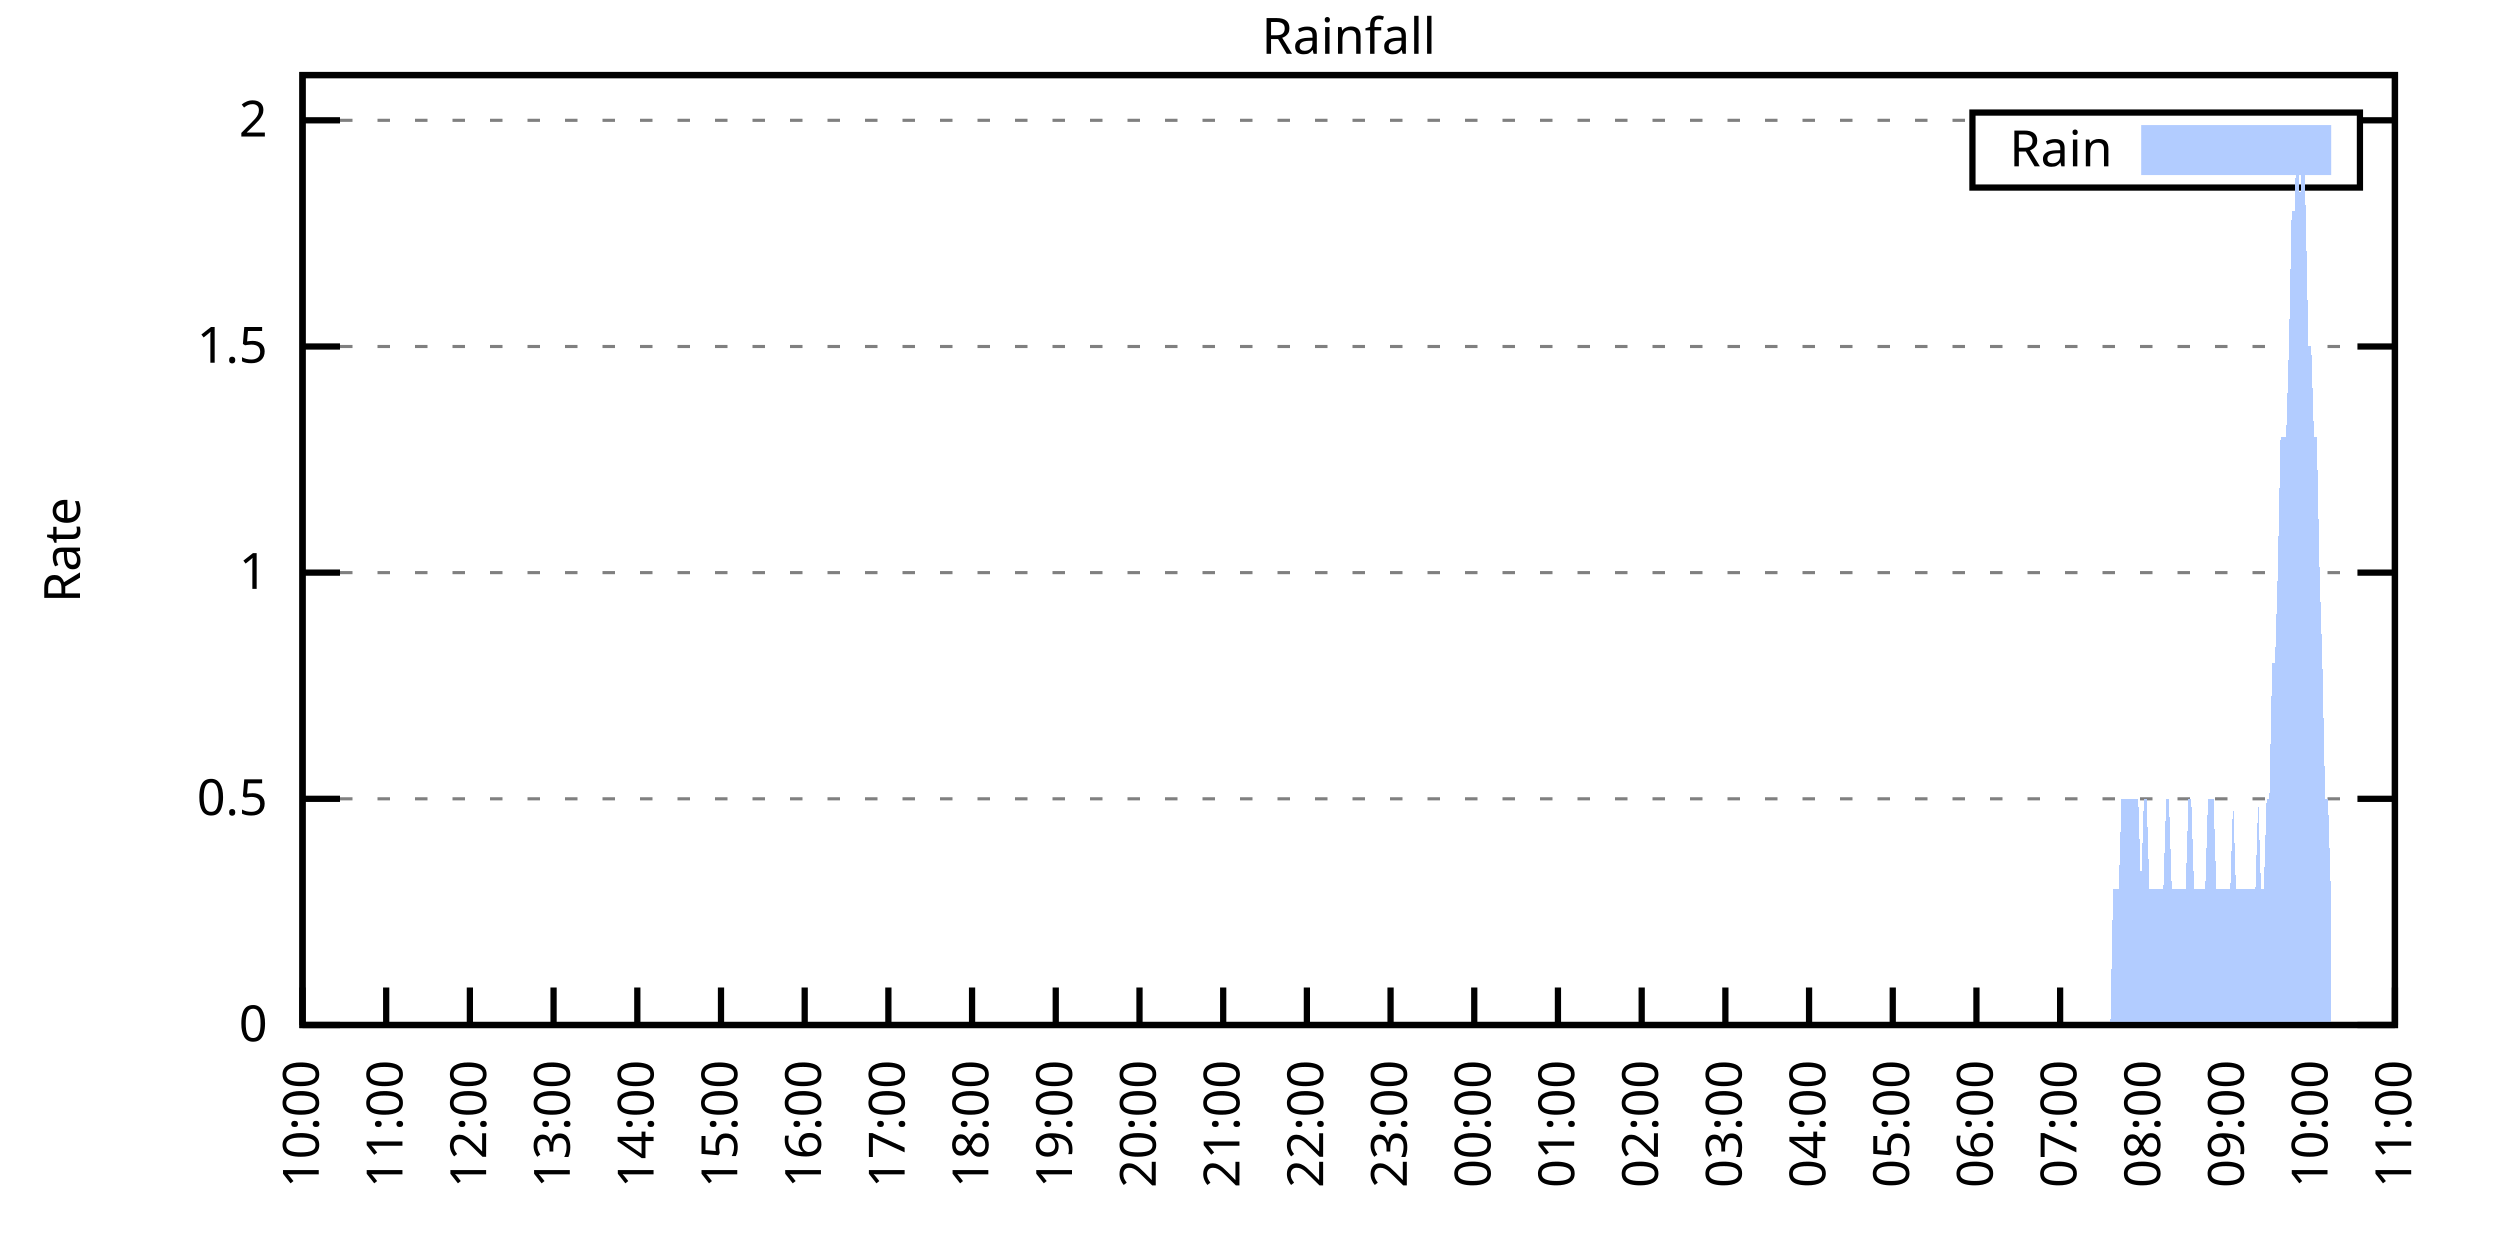
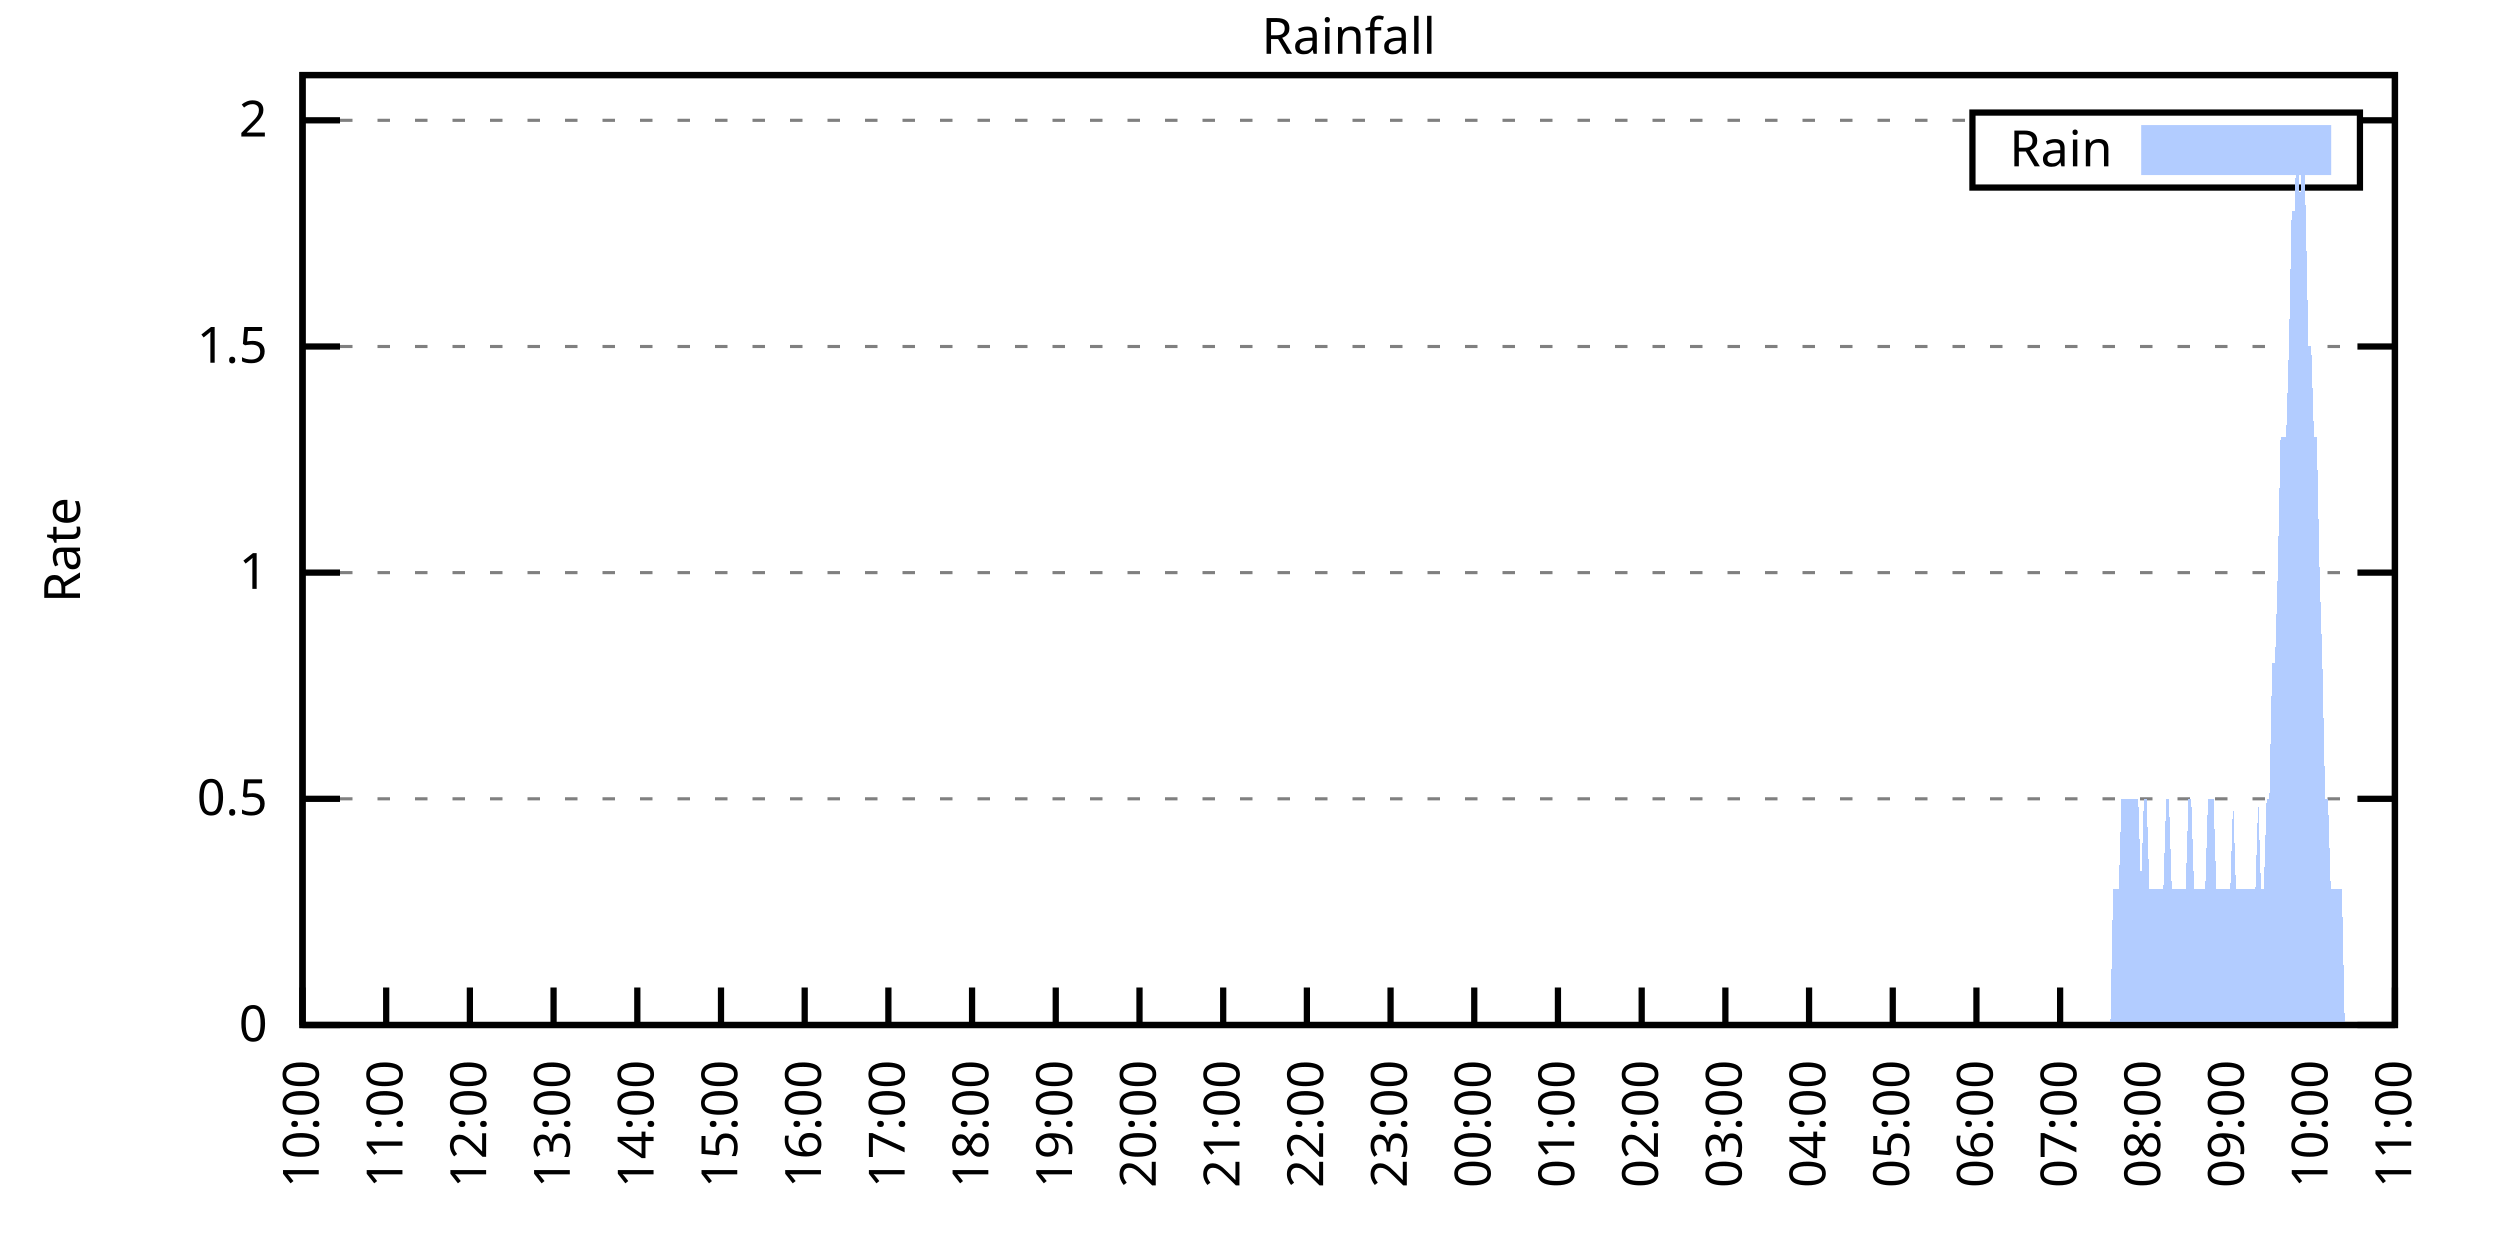
<svg xmlns="http://www.w3.org/2000/svg" xmlns:xlink="http://www.w3.org/1999/xlink" width="400" height="200" viewBox="0 0 400 200">
  <g id="gnuplot_canvas">
    <rect x="0" y="0" width="400" height="200" fill="none" />
    <defs>
      <circle id="gpDot" r="0.5" stroke-width="0.5" stroke="currentColor" />
      <path id="gpPt0" stroke-width="0.333" stroke="currentColor" d="M-1,0 h2 M0,-1 v2" />
      <path id="gpPt1" stroke-width="0.333" stroke="currentColor" d="M-1,-1 L1,1 M1,-1 L-1,1" />
      <path id="gpPt2" stroke-width="0.333" stroke="currentColor" d="M-1,0 L1,0 M0,-1 L0,1 M-1,-1 L1,1 M-1,1 L1,-1" />
      <rect id="gpPt3" stroke-width="0.333" stroke="currentColor" x="-1" y="-1" width="2" height="2" />
      <rect id="gpPt4" stroke-width="0.333" stroke="currentColor" fill="currentColor" x="-1" y="-1" width="2" height="2" />
      <circle id="gpPt5" stroke-width="0.333" stroke="currentColor" cx="0" cy="0" r="1" />
      <use xlink:href="#gpPt5" id="gpPt6" fill="currentColor" stroke="none" />
      <path id="gpPt7" stroke-width="0.333" stroke="currentColor" d="M0,-1.33 L-1.33,0.67 L1.33,0.67 z" />
      <use xlink:href="#gpPt7" id="gpPt8" fill="currentColor" stroke="none" />
      <use xlink:href="#gpPt7" id="gpPt9" stroke="currentColor" transform="rotate(180)" />
      <use xlink:href="#gpPt9" id="gpPt10" fill="currentColor" stroke="none" />
      <use xlink:href="#gpPt3" id="gpPt11" stroke="currentColor" transform="rotate(45)" />
      <use xlink:href="#gpPt11" id="gpPt12" fill="currentColor" stroke="none" />
      <path id="gpPt13" stroke-width="0.333" stroke="currentColor" d="M0,1.330 L1.265,0.411 L0.782,-1.067 L-0.782,-1.076 L-1.265,0.411 z" />
      <use xlink:href="#gpPt13" id="gpPt14" fill="currentColor" stroke="none" />
      <filter id="textbox" filterUnits="objectBoundingBox" x="0" y="0" height="1" width="1">
        <feFlood flood-color="white" flood-opacity="1" result="bgnd" />
        <feComposite in="SourceGraphic" in2="bgnd" operator="atop" />
      </filter>
      <filter id="greybox" filterUnits="objectBoundingBox" x="0" y="0" height="1" width="1">
        <feFlood flood-color="lightgrey" flood-opacity="1" result="grey" />
        <feComposite in="SourceGraphic" in2="grey" operator="atop" />
      </filter>
    </defs>
    <g fill="none" color="white" stroke="currentColor" stroke-width="1.00" stroke-linecap="butt" stroke-linejoin="miter">
</g>
    <g fill="none" color="black" stroke="currentColor" stroke-width="1.00" stroke-linecap="butt" stroke-linejoin="miter">
      <g stroke="none" shape-rendering="crispEdges">
        <polygon fill="rgb(255, 255, 255)" points="48.40,164.00 383.18,164.00 383.18,12.02 48.40,12.02 " />
      </g>
    </g>
    <g fill="none" color="black" stroke="currentColor" stroke-width="1.00" stroke-linecap="butt" stroke-linejoin="miter">
</g>
    <g fill="none" color="black" stroke="black" stroke-width="0.50" stroke-linecap="butt" stroke-linejoin="miter">
</g>
    <g fill="none" color="gray" stroke="currentColor" stroke-width="0.50" stroke-linecap="butt" stroke-linejoin="miter">
      <path stroke="gray" stroke-dasharray="2,4" class="gridline" d="M48.40,164.00 L383.19,164.00  " />
    </g>
    <g fill="none" color="gray" stroke="gray" stroke-width="1.00" stroke-linecap="butt" stroke-linejoin="miter">
</g>
    <g fill="none" color="black" stroke="currentColor" stroke-width="1.00" stroke-linecap="butt" stroke-linejoin="miter">
      <path stroke="black" d="M48.40,164.00 L54.40,164.00 M383.19,164.00 L377.19,164.00  " />
      <g transform="translate(42.80,166.60)" stroke="none" fill="black" font-family="Sans" font-size="8.00" text-anchor="end">
        <text>
          <tspan font-family="Sans"> 0</tspan>
        </text>
      </g>
    </g>
    <g fill="none" color="black" stroke="currentColor" stroke-width="1.00" stroke-linecap="butt" stroke-linejoin="miter">
</g>
    <g fill="none" color="black" stroke="black" stroke-width="0.50" stroke-linecap="butt" stroke-linejoin="miter">
</g>
    <g fill="none" color="gray" stroke="currentColor" stroke-width="0.50" stroke-linecap="butt" stroke-linejoin="miter">
      <path stroke="gray" stroke-dasharray="2,4" class="gridline" d="M48.40,127.81 L383.19,127.81  " />
    </g>
    <g fill="none" color="gray" stroke="gray" stroke-width="1.00" stroke-linecap="butt" stroke-linejoin="miter">
</g>
    <g fill="none" color="black" stroke="currentColor" stroke-width="1.00" stroke-linecap="butt" stroke-linejoin="miter">
      <path stroke="black" d="M48.40,127.81 L54.40,127.81 M383.19,127.81 L377.19,127.81  " />
      <g transform="translate(42.80,130.41)" stroke="none" fill="black" font-family="Sans" font-size="8.00" text-anchor="end">
        <text>
          <tspan font-family="Sans"> 0.5</tspan>
        </text>
      </g>
    </g>
    <g fill="none" color="black" stroke="currentColor" stroke-width="1.00" stroke-linecap="butt" stroke-linejoin="miter">
</g>
    <g fill="none" color="black" stroke="black" stroke-width="0.50" stroke-linecap="butt" stroke-linejoin="miter">
</g>
    <g fill="none" color="gray" stroke="currentColor" stroke-width="0.50" stroke-linecap="butt" stroke-linejoin="miter">
      <path stroke="gray" stroke-dasharray="2,4" class="gridline" d="M48.40,91.62 L383.19,91.62  " />
    </g>
    <g fill="none" color="gray" stroke="gray" stroke-width="1.00" stroke-linecap="butt" stroke-linejoin="miter">
</g>
    <g fill="none" color="black" stroke="currentColor" stroke-width="1.00" stroke-linecap="butt" stroke-linejoin="miter">
      <path stroke="black" d="M48.40,91.62 L54.40,91.62 M383.19,91.62 L377.19,91.62  " />
      <g transform="translate(42.80,94.22)" stroke="none" fill="black" font-family="Sans" font-size="8.00" text-anchor="end">
        <text>
          <tspan font-family="Sans"> 1</tspan>
        </text>
      </g>
    </g>
    <g fill="none" color="black" stroke="currentColor" stroke-width="1.00" stroke-linecap="butt" stroke-linejoin="miter">
</g>
    <g fill="none" color="black" stroke="black" stroke-width="0.50" stroke-linecap="butt" stroke-linejoin="miter">
</g>
    <g fill="none" color="gray" stroke="currentColor" stroke-width="0.50" stroke-linecap="butt" stroke-linejoin="miter">
      <path stroke="gray" stroke-dasharray="2,4" class="gridline" d="M48.40,55.44 L383.19,55.44  " />
    </g>
    <g fill="none" color="gray" stroke="gray" stroke-width="1.00" stroke-linecap="butt" stroke-linejoin="miter">
</g>
    <g fill="none" color="black" stroke="currentColor" stroke-width="1.00" stroke-linecap="butt" stroke-linejoin="miter">
      <path stroke="black" d="M48.40,55.44 L54.40,55.44 M383.19,55.44 L377.19,55.44  " />
      <g transform="translate(42.80,58.04)" stroke="none" fill="black" font-family="Sans" font-size="8.00" text-anchor="end">
        <text>
          <tspan font-family="Sans"> 1.5</tspan>
        </text>
      </g>
    </g>
    <g fill="none" color="black" stroke="currentColor" stroke-width="1.00" stroke-linecap="butt" stroke-linejoin="miter">
</g>
    <g fill="none" color="black" stroke="black" stroke-width="0.50" stroke-linecap="butt" stroke-linejoin="miter">
</g>
    <g fill="none" color="gray" stroke="currentColor" stroke-width="0.50" stroke-linecap="butt" stroke-linejoin="miter">
      <path stroke="gray" stroke-dasharray="2,4" class="gridline" d="M48.40,19.25 L315.59,19.25 M377.59,19.25 L383.19,19.25  " />
    </g>
    <g fill="none" color="gray" stroke="gray" stroke-width="1.00" stroke-linecap="butt" stroke-linejoin="miter">
</g>
    <g fill="none" color="black" stroke="currentColor" stroke-width="1.00" stroke-linecap="butt" stroke-linejoin="miter">
      <path stroke="black" d="M48.40,19.25 L54.40,19.25 M383.19,19.25 L377.19,19.25  " />
      <g transform="translate(42.80,21.85)" stroke="none" fill="black" font-family="Sans" font-size="8.00" text-anchor="end">
        <text>
          <tspan font-family="Sans"> 2</tspan>
        </text>
      </g>
    </g>
    <g fill="none" color="black" stroke="currentColor" stroke-width="1.00" stroke-linecap="butt" stroke-linejoin="miter">
      <path stroke="black" d="M48.40,164.00 L48.40,158.00  " />
      <g transform="translate(51.00,169.60) rotate(270.00)" stroke="none" fill="black" font-family="Sans" font-size="8.00" text-anchor="end">
        <text>
          <tspan font-family="Sans">10:00</tspan>
        </text>
      </g>
    </g>
    <g fill="none" color="black" stroke="currentColor" stroke-width="1.00" stroke-linecap="butt" stroke-linejoin="miter">
      <path stroke="black" d="M61.79,164.00 L61.79,158.00  " />
      <g transform="translate(64.39,169.60) rotate(270.00)" stroke="none" fill="black" font-family="Sans" font-size="8.00" text-anchor="end">
        <text>
          <tspan font-family="Sans">11:00</tspan>
        </text>
      </g>
    </g>
    <g fill="none" color="black" stroke="currentColor" stroke-width="1.00" stroke-linecap="butt" stroke-linejoin="miter">
      <path stroke="black" d="M75.18,164.00 L75.18,158.00  " />
      <g transform="translate(77.78,169.60) rotate(270.00)" stroke="none" fill="black" font-family="Sans" font-size="8.00" text-anchor="end">
        <text>
          <tspan font-family="Sans">12:00</tspan>
        </text>
      </g>
    </g>
    <g fill="none" color="black" stroke="currentColor" stroke-width="1.00" stroke-linecap="butt" stroke-linejoin="miter">
      <path stroke="black" d="M88.57,164.00 L88.57,158.00  " />
      <g transform="translate(91.17,169.60) rotate(270.00)" stroke="none" fill="black" font-family="Sans" font-size="8.00" text-anchor="end">
        <text>
          <tspan font-family="Sans">13:00</tspan>
        </text>
      </g>
    </g>
    <g fill="none" color="black" stroke="currentColor" stroke-width="1.00" stroke-linecap="butt" stroke-linejoin="miter">
      <path stroke="black" d="M101.97,164.00 L101.97,158.00  " />
      <g transform="translate(104.57,169.60) rotate(270.00)" stroke="none" fill="black" font-family="Sans" font-size="8.00" text-anchor="end">
        <text>
          <tspan font-family="Sans">14:00</tspan>
        </text>
      </g>
    </g>
    <g fill="none" color="black" stroke="currentColor" stroke-width="1.00" stroke-linecap="butt" stroke-linejoin="miter">
      <path stroke="black" d="M115.36,164.00 L115.36,158.00  " />
      <g transform="translate(117.96,169.60) rotate(270.00)" stroke="none" fill="black" font-family="Sans" font-size="8.00" text-anchor="end">
        <text>
          <tspan font-family="Sans">15:00</tspan>
        </text>
      </g>
    </g>
    <g fill="none" color="black" stroke="currentColor" stroke-width="1.00" stroke-linecap="butt" stroke-linejoin="miter">
      <path stroke="black" d="M128.75,164.00 L128.75,158.00  " />
      <g transform="translate(131.35,169.60) rotate(270.00)" stroke="none" fill="black" font-family="Sans" font-size="8.00" text-anchor="end">
        <text>
          <tspan font-family="Sans">16:00</tspan>
        </text>
      </g>
    </g>
    <g fill="none" color="black" stroke="currentColor" stroke-width="1.00" stroke-linecap="butt" stroke-linejoin="miter">
      <path stroke="black" d="M142.14,164.00 L142.14,158.00  " />
      <g transform="translate(144.74,169.60) rotate(270.00)" stroke="none" fill="black" font-family="Sans" font-size="8.00" text-anchor="end">
        <text>
          <tspan font-family="Sans">17:00</tspan>
        </text>
      </g>
    </g>
    <g fill="none" color="black" stroke="currentColor" stroke-width="1.00" stroke-linecap="butt" stroke-linejoin="miter">
      <path stroke="black" d="M155.53,164.00 L155.53,158.00  " />
      <g transform="translate(158.13,169.60) rotate(270.00)" stroke="none" fill="black" font-family="Sans" font-size="8.00" text-anchor="end">
        <text>
          <tspan font-family="Sans">18:00</tspan>
        </text>
      </g>
    </g>
    <g fill="none" color="black" stroke="currentColor" stroke-width="1.00" stroke-linecap="butt" stroke-linejoin="miter">
      <path stroke="black" d="M168.92,164.00 L168.92,158.00  " />
      <g transform="translate(171.52,169.60) rotate(270.00)" stroke="none" fill="black" font-family="Sans" font-size="8.00" text-anchor="end">
        <text>
          <tspan font-family="Sans">19:00</tspan>
        </text>
      </g>
    </g>
    <g fill="none" color="black" stroke="currentColor" stroke-width="1.00" stroke-linecap="butt" stroke-linejoin="miter">
      <path stroke="black" d="M182.32,164.00 L182.32,158.00  " />
      <g transform="translate(184.92,169.60) rotate(270.00)" stroke="none" fill="black" font-family="Sans" font-size="8.00" text-anchor="end">
        <text>
          <tspan font-family="Sans">20:00</tspan>
        </text>
      </g>
    </g>
    <g fill="none" color="black" stroke="currentColor" stroke-width="1.00" stroke-linecap="butt" stroke-linejoin="miter">
      <path stroke="black" d="M195.71,164.00 L195.71,158.00  " />
      <g transform="translate(198.31,169.60) rotate(270.00)" stroke="none" fill="black" font-family="Sans" font-size="8.00" text-anchor="end">
        <text>
          <tspan font-family="Sans">21:00</tspan>
        </text>
      </g>
    </g>
    <g fill="none" color="black" stroke="currentColor" stroke-width="1.00" stroke-linecap="butt" stroke-linejoin="miter">
      <path stroke="black" d="M209.10,164.00 L209.10,158.00  " />
      <g transform="translate(211.70,169.60) rotate(270.00)" stroke="none" fill="black" font-family="Sans" font-size="8.00" text-anchor="end">
        <text>
          <tspan font-family="Sans">22:00</tspan>
        </text>
      </g>
    </g>
    <g fill="none" color="black" stroke="currentColor" stroke-width="1.00" stroke-linecap="butt" stroke-linejoin="miter">
      <path stroke="black" d="M222.49,164.00 L222.49,158.00  " />
      <g transform="translate(225.09,169.60) rotate(270.00)" stroke="none" fill="black" font-family="Sans" font-size="8.00" text-anchor="end">
        <text>
          <tspan font-family="Sans">23:00</tspan>
        </text>
      </g>
    </g>
    <g fill="none" color="black" stroke="currentColor" stroke-width="1.00" stroke-linecap="butt" stroke-linejoin="miter">
      <path stroke="black" d="M235.88,164.00 L235.88,158.00  " />
      <g transform="translate(238.48,169.60) rotate(270.00)" stroke="none" fill="black" font-family="Sans" font-size="8.00" text-anchor="end">
        <text>
          <tspan font-family="Sans">00:00</tspan>
        </text>
      </g>
    </g>
    <g fill="none" color="black" stroke="currentColor" stroke-width="1.00" stroke-linecap="butt" stroke-linejoin="miter">
      <path stroke="black" d="M249.27,164.00 L249.27,158.00  " />
      <g transform="translate(251.87,169.60) rotate(270.00)" stroke="none" fill="black" font-family="Sans" font-size="8.00" text-anchor="end">
        <text>
          <tspan font-family="Sans">01:00</tspan>
        </text>
      </g>
    </g>
    <g fill="none" color="black" stroke="currentColor" stroke-width="1.00" stroke-linecap="butt" stroke-linejoin="miter">
      <path stroke="black" d="M262.67,164.00 L262.67,158.00  " />
      <g transform="translate(265.27,169.60) rotate(270.00)" stroke="none" fill="black" font-family="Sans" font-size="8.00" text-anchor="end">
        <text>
          <tspan font-family="Sans">02:00</tspan>
        </text>
      </g>
    </g>
    <g fill="none" color="black" stroke="currentColor" stroke-width="1.00" stroke-linecap="butt" stroke-linejoin="miter">
      <path stroke="black" d="M276.06,164.00 L276.06,158.00  " />
      <g transform="translate(278.66,169.60) rotate(270.00)" stroke="none" fill="black" font-family="Sans" font-size="8.00" text-anchor="end">
        <text>
          <tspan font-family="Sans">03:00</tspan>
        </text>
      </g>
    </g>
    <g fill="none" color="black" stroke="currentColor" stroke-width="1.00" stroke-linecap="butt" stroke-linejoin="miter">
      <path stroke="black" d="M289.45,164.00 L289.45,158.00  " />
      <g transform="translate(292.05,169.60) rotate(270.00)" stroke="none" fill="black" font-family="Sans" font-size="8.00" text-anchor="end">
        <text>
          <tspan font-family="Sans">04:00</tspan>
        </text>
      </g>
    </g>
    <g fill="none" color="black" stroke="currentColor" stroke-width="1.00" stroke-linecap="butt" stroke-linejoin="miter">
      <path stroke="black" d="M302.84,164.00 L302.84,158.00  " />
      <g transform="translate(305.44,169.60) rotate(270.00)" stroke="none" fill="black" font-family="Sans" font-size="8.00" text-anchor="end">
        <text>
          <tspan font-family="Sans">05:00</tspan>
        </text>
      </g>
    </g>
    <g fill="none" color="black" stroke="currentColor" stroke-width="1.00" stroke-linecap="butt" stroke-linejoin="miter">
      <path stroke="black" d="M316.23,164.00 L316.23,158.00  " />
      <g transform="translate(318.83,169.60) rotate(270.00)" stroke="none" fill="black" font-family="Sans" font-size="8.00" text-anchor="end">
        <text>
          <tspan font-family="Sans">06:00</tspan>
        </text>
      </g>
    </g>
    <g fill="none" color="black" stroke="currentColor" stroke-width="1.00" stroke-linecap="butt" stroke-linejoin="miter">
      <path stroke="black" d="M329.62,164.00 L329.62,158.00  " />
      <g transform="translate(332.22,169.60) rotate(270.00)" stroke="none" fill="black" font-family="Sans" font-size="8.00" text-anchor="end">
        <text>
          <tspan font-family="Sans">07:00</tspan>
        </text>
      </g>
    </g>
    <g fill="none" color="black" stroke="currentColor" stroke-width="1.00" stroke-linecap="butt" stroke-linejoin="miter">
      <path stroke="black" d="M343.02,164.00 L343.02,158.00  " />
      <g transform="translate(345.62,169.60) rotate(270.00)" stroke="none" fill="black" font-family="Sans" font-size="8.00" text-anchor="end">
        <text>
          <tspan font-family="Sans">08:00</tspan>
        </text>
      </g>
    </g>
    <g fill="none" color="black" stroke="currentColor" stroke-width="1.00" stroke-linecap="butt" stroke-linejoin="miter">
      <path stroke="black" d="M356.41,164.00 L356.41,158.00  " />
      <g transform="translate(359.01,169.60) rotate(270.00)" stroke="none" fill="black" font-family="Sans" font-size="8.00" text-anchor="end">
        <text>
          <tspan font-family="Sans">09:00</tspan>
        </text>
      </g>
    </g>
    <g fill="none" color="black" stroke="currentColor" stroke-width="1.00" stroke-linecap="butt" stroke-linejoin="miter">
      <path stroke="black" d="M369.80,164.00 L369.80,158.00  " />
      <g transform="translate(372.40,169.60) rotate(270.00)" stroke="none" fill="black" font-family="Sans" font-size="8.00" text-anchor="end">
        <text>
          <tspan font-family="Sans">10:00</tspan>
        </text>
      </g>
    </g>
    <g fill="none" color="black" stroke="currentColor" stroke-width="1.00" stroke-linecap="butt" stroke-linejoin="miter">
      <path stroke="black" d="M383.19,164.00 L383.19,158.00  " />
      <g transform="translate(385.79,169.60) rotate(270.00)" stroke="none" fill="black" font-family="Sans" font-size="8.00" text-anchor="end">
        <text>
          <tspan font-family="Sans">11:00</tspan>
        </text>
      </g>
    </g>
    <g fill="none" color="black" stroke="currentColor" stroke-width="1.00" stroke-linecap="butt" stroke-linejoin="miter">
</g>
    <g fill="none" color="black" stroke="currentColor" stroke-width="1.00" stroke-linecap="butt" stroke-linejoin="miter">
      <path stroke="black" d="M48.40,12.01 L48.40,164.00 L383.19,164.00 L383.19,12.01 L48.40,12.01 Z  " />
    </g>
    <g fill="none" color="black" stroke="currentColor" stroke-width="1.00" stroke-linecap="butt" stroke-linejoin="miter">
</g>
    <g fill="none" color="black" stroke="currentColor" stroke-width="1.00" stroke-linecap="butt" stroke-linejoin="miter">
      <path stroke="black" d="M315.59,30.01 L315.59,18.01 L377.59,18.01 L377.59,30.01 L315.59,30.01 Z  " />
    </g>
    <g id="Rainfall_plot_1">
      <g fill="none" color="white" stroke="black" stroke-width="2.00" stroke-linecap="butt" stroke-linejoin="miter">
</g>
      <g fill="none" color="black" stroke="currentColor" stroke-width="2.00" stroke-linecap="butt" stroke-linejoin="miter">
        <g transform="translate(337.99,26.61)" stroke="none" fill="black" font-family="Sans" font-size="8.00" text-anchor="end">
          <text>
            <tspan font-family="Sans">Rain</tspan>
          </text>
        </g>
      </g>
      <g fill="none" color="black" stroke="currentColor" stroke-width="2.00" stroke-linecap="butt" stroke-linejoin="miter">
        <g stroke="none" shape-rendering="crispEdges">
          <polygon fill="rgb(178, 204, 255)" points="343.59,27.01 371.99,27.01 371.99,21.01 343.59,21.01 " />
        </g>
        <path stroke="rgb(178, 204, 255)" d="M343.59,27.01 L371.99,27.01 L371.99,21.01 L343.59,21.01 L343.59,27.01 Z  " />
      </g>
      <g fill="none" color="black" stroke="currentColor" stroke-width="2.00" stroke-linecap="butt" stroke-linejoin="miter">
        <g stroke="none" shape-rendering="crispEdges">
-           <polygon fill="rgb(178, 204, 255)" points="51.97,164.00 52.42,164.00 52.86,164.00 53.31,164.00 53.76,164.00 54.20,164.00 54.65,164.00 55.10,164.00 55.54,164.00 55.99,164.00 56.43,164.00 56.88,164.00 57.33,164.00 57.77,164.00 58.22,164.00 58.67,164.00 59.11,164.00 59.56,164.00 60.01,164.00 60.45,164.00 60.90,164.00 61.35,164.00 61.79,164.00 62.24,164.00 62.68,164.00 63.13,164.00 63.58,164.00 64.02,164.00 64.47,164.00 64.92,164.00 65.36,164.00 65.81,164.00 66.26,164.00 66.70,164.00 67.15,164.00 67.59,164.00 68.04,164.00 68.49,164.00 68.93,164.00 69.38,164.00 69.83,164.00 70.27,164.00 70.72,164.00 71.17,164.00 71.61,164.00 72.06,164.00 72.50,164.00 72.95,164.00 73.40,164.00 73.84,164.00 74.29,164.00 74.74,164.00 75.18,164.00 75.63,164.00 76.08,164.00 76.52,164.00 76.97,164.00 77.42,164.00 77.86,164.00 78.31,164.00 78.75,164.00 79.20,164.00 79.65,164.00 80.09,164.00 80.54,164.00 80.99,164.00 81.43,164.00 81.88,164.00 82.33,164.00 82.77,164.00 83.22,164.00 83.66,164.00 84.11,164.00 84.56,164.00 85.00,164.00 85.45,164.00 85.90,164.00 86.34,164.00 86.79,164.00 87.24,164.00 87.68,164.00 88.13,164.00 88.57,164.00 89.02,164.00 89.47,164.00 89.91,164.00 90.36,164.00 90.81,164.00 91.25,164.00 91.70,164.00 92.15,164.00 92.59,164.00 93.04,164.00 93.49,164.00 93.93,164.00 94.38,164.00 94.82,164.00 95.27,164.00 95.72,164.00 96.16,164.00 96.61,164.00 97.06,164.00 97.50,164.00 97.95,164.00 98.40,164.00 98.84,164.00 99.29,164.00 99.73,164.00 100.18,164.00 100.63,164.00 101.07,164.00 101.52,164.00 101.97,164.00 102.41,164.00 102.86,164.00 103.31,164.00 103.75,164.00 104.20,164.00 104.64,164.00 105.09,164.00 105.54,164.00 105.98,164.00 106.43,164.00 106.88,164.00 107.32,164.00 107.77,164.00 108.22,164.00 108.66,164.00 109.11,164.00 109.55,164.00 110.00,164.00 110.45,164.00 110.89,164.00 111.34,164.00 111.79,164.00 112.23,164.00 112.68,164.00 113.13,164.00 113.57,164.00 114.02,164.00 114.47,164.00 114.91,164.00 115.36,164.00 115.80,164.00 116.25,164.00 116.70,164.00 117.14,164.00 117.59,164.00 118.04,164.00 118.48,164.00 118.93,164.00 119.38,164.00 119.82,164.00 120.27,164.00 120.71,164.00 121.16,164.00 121.61,164.00 122.05,164.00 122.50,164.00 122.95,164.00 123.39,164.00 123.84,164.00 124.29,164.00 124.73,164.00 125.18,164.00 125.62,164.00 126.07,164.00 126.52,164.00 126.96,164.00 127.41,164.00 127.86,164.00 128.30,164.00 128.75,164.00 129.20,164.00 129.64,164.00 130.09,164.00 130.54,164.00 130.98,164.00 131.43,164.00 131.87,164.00 132.32,164.00 132.77,164.00 133.21,164.00 133.66,164.00 134.11,164.00 134.55,164.00 135.00,164.00 135.45,164.00 135.89,164.00 136.34,164.00 136.78,164.00 137.23,164.00 137.68,164.00 138.12,164.00 138.57,164.00 139.02,164.00 139.46,164.00 139.91,164.00 140.36,164.00 140.80,164.00 141.25,164.00 141.69,164.00 142.14,164.00 142.59,164.00 143.03,164.00 143.48,164.00 143.93,164.00 144.37,164.00 144.82,164.00 145.27,164.00 145.71,164.00 146.16,164.00 146.61,164.00 147.05,164.00 147.50,164.00 147.94,164.00 148.39,164.00 148.84,164.00 149.28,164.00 149.73,164.00 150.18,164.00 150.62,164.00 151.07,164.00 151.52,164.00 151.96,164.00 152.41,164.00 152.85,164.00 153.30,164.00 153.75,164.00 154.19,164.00 154.64,164.00 155.09,164.00 155.53,164.00 155.98,164.00 156.43,164.00 156.87,164.00 157.32,164.00 157.76,164.00 158.21,164.00 158.66,164.00 159.10,164.00 159.55,164.00 160.00,164.00 160.44,164.00 160.89,164.00 161.34,164.00 161.78,164.00 162.23,164.00 162.67,164.00 163.12,164.00 163.57,164.00 164.01,164.00 164.46,164.00 164.91,164.00 165.35,164.00 165.80,164.00 166.25,164.00 166.69,164.00 167.14,164.00 167.59,164.00 168.03,164.00 168.48,164.00 168.92,164.00 169.37,164.00 169.82,164.00 170.26,164.00 170.71,164.00 171.16,164.00 171.60,164.00 172.05,164.00 172.50,164.00 172.94,164.00 173.39,164.00 173.83,164.00 174.28,164.00 174.73,164.00 175.17,164.00 175.62,164.00 176.07,164.00 176.51,164.00 176.96,164.00 177.41,164.00 177.85,164.00 178.30,164.00 178.74,164.00 179.19,164.00 179.64,164.00 180.08,164.00 180.53,164.00 180.98,164.00 181.42,164.00 181.87,164.00 182.32,164.00 182.76,164.00 183.21,164.00 183.66,164.00 184.10,164.00 184.55,164.00 184.99,164.00 185.44,164.00 185.89,164.00 186.33,164.00 186.78,164.00 187.23,164.00 187.67,164.00 188.12,164.00 188.57,164.00 189.01,164.00 189.46,164.00 189.90,164.00 190.35,164.00 190.80,164.00 191.24,164.00 191.69,164.00 192.14,164.00 192.58,164.00 193.03,164.00 193.48,164.00 193.92,164.00 194.37,164.00 194.81,164.00 195.26,164.00 195.71,164.00 196.15,164.00 196.60,164.00 197.05,164.00 197.49,164.00 197.94,164.00 198.39,164.00 198.83,164.00 199.28,164.00 199.73,164.00 200.17,164.00 200.62,164.00 201.06,164.00 201.51,164.00 201.96,164.00 202.40,164.00 202.85,164.00 203.30,164.00 203.74,164.00 204.19,164.00 204.64,164.00 205.08,164.00 205.53,164.00 205.97,164.00 206.42,164.00 206.87,164.00 207.31,164.00 207.76,164.00 208.21,164.00 208.65,164.00 209.10,164.00 209.55,164.00 209.99,164.00 210.44,164.00 210.88,164.00 211.33,164.00 211.78,164.00 212.22,164.00 212.67,164.00 213.12,164.00 213.56,164.00 214.01,164.00 214.46,164.00 214.90,164.00 215.35,164.00 215.80,164.00 216.24,164.00 216.69,164.00 217.13,164.00 217.58,164.00 218.03,164.00 218.47,164.00 218.92,164.00 219.37,164.00 219.81,164.00 220.26,164.00 220.71,164.00 221.15,164.00 221.60,164.00 222.04,164.00 222.49,164.00 222.94,164.00 223.38,164.00 223.83,164.00 224.28,164.00 224.72,164.00 225.17,164.00 225.62,164.00 226.06,164.00 226.51,164.00 226.95,164.00 227.40,164.00 227.85,164.00 228.29,164.00 228.74,164.00 229.19,164.00 229.63,164.00 230.08,164.00 230.53,164.00 230.97,164.00 231.42,164.00 231.86,164.00 232.31,164.00 232.76,164.00 233.20,164.00 233.65,164.00 234.10,164.00 234.54,164.00 234.99,164.00 235.44,164.00 235.88,164.00 236.33,164.00 236.78,164.00 237.22,164.00 237.67,164.00 238.11,164.00 238.56,164.00 239.01,164.00 239.45,164.00 239.90,164.00 240.35,164.00 240.79,164.00 241.24,164.00 241.69,164.00 242.13,164.00 242.58,164.00 243.02,164.00 243.47,164.00 243.92,164.00 244.36,164.00 244.81,164.00 245.26,164.00 245.70,164.00 246.15,164.00 246.60,164.00 247.04,164.00 247.49,164.00 247.93,164.00 248.38,164.00 248.83,164.00 249.27,164.00 249.72,164.00 250.17,164.00 250.61,164.00 251.06,164.00 251.51,164.00 251.95,164.00 252.40,164.00 252.85,164.00 253.29,164.00 253.74,164.00 254.18,164.00 254.63,164.00 255.08,164.00 255.52,164.00 255.97,164.00 256.42,164.00 256.86,164.00 257.31,164.00 257.76,164.00 258.20,164.00 258.65,164.00 259.09,164.00 259.54,164.00 259.99,164.00 260.43,164.00 260.88,164.00 261.33,164.00 261.77,164.00 262.22,164.00 262.67,164.00 263.11,164.00 263.56,164.00 264.00,164.00 264.45,164.00 264.90,164.00 265.34,164.00 265.79,164.00 266.24,164.00 266.68,164.00 267.13,164.00 267.58,164.00 268.02,164.00 268.47,164.00 268.92,164.00 269.36,164.00 269.81,164.00 270.25,164.00 270.70,164.00 271.15,164.00 271.59,164.00 272.04,164.00 272.49,164.00 272.93,164.00 273.38,164.00 273.83,164.00 274.27,164.00 274.72,164.00 275.16,164.00 275.61,164.00 276.06,164.00 276.50,164.00 276.95,164.00 277.40,164.00 277.84,164.00 278.29,164.00 278.74,164.00 279.18,164.00 279.63,164.00 280.07,164.00 280.52,164.00 280.97,164.00 281.41,164.00 281.86,164.00 282.31,164.00 282.75,164.00 283.20,164.00 283.65,164.00 284.09,164.00 284.54,164.00 284.98,164.00 285.43,164.00 285.88,164.00 286.32,164.00 286.77,164.00 287.22,164.00 287.66,164.00 288.11,164.00 288.56,164.00 289.00,164.00 289.45,164.00 289.90,164.00 290.34,164.00 290.79,164.00 291.23,164.00 291.68,164.00 292.13,164.00 292.57,164.00 293.02,164.00 293.47,164.00 293.91,164.00 294.36,164.00 294.81,164.00 295.25,164.00 295.70,164.00 296.14,164.00 296.59,164.00 297.04,164.00 297.48,164.00 297.93,164.00 298.38,164.00 298.82,164.00 299.27,164.00 299.72,164.00 300.16,164.00 300.61,164.00 301.05,164.00 301.50,164.00 301.95,164.00 302.39,164.00 302.84,164.00 303.29,164.00 303.73,164.00 304.18,164.00 304.63,164.00 305.07,164.00 305.52,164.00 305.97,164.00 306.41,164.00 306.86,164.00 307.30,164.00 307.75,164.00 308.20,164.00 308.64,164.00 309.09,164.00 309.54,164.00 309.98,164.00 310.43,164.00 310.88,164.00 311.32,164.00 311.77,164.00 312.21,164.00 312.66,164.00 313.11,164.00 313.55,164.00 314.00,164.00 314.45,164.00 314.89,164.00 315.34,164.00 315.79,164.00 316.23,164.00 316.68,164.00 317.12,164.00 317.57,164.00 318.02,164.00 318.46,164.00 318.91,164.00 319.36,164.00 319.80,164.00 320.25,164.00 320.70,164.00 321.14,164.00 321.59,164.00 322.04,164.00 322.48,164.00 322.93,164.00 323.37,164.00 323.82,164.00 324.27,164.00 324.71,164.00 325.16,164.00 325.61,164.00 326.05,164.00 326.50,164.00 326.95,164.00 327.39,164.00 327.84,164.00 328.28,164.00 328.73,164.00 329.18,164.00 329.62,164.00 330.07,164.00 330.52,164.00 330.96,164.00 331.41,164.00 331.86,164.00 332.30,164.00 332.75,164.00 333.19,164.00 333.64,164.00 334.09,164.00 334.53,164.00 334.98,164.00 335.43,164.00 335.87,164.00 336.32,164.00 336.77,164.00 337.21,164.00 337.66,164.00 338.10,142.29 338.55,142.29 339.00,142.29 339.44,127.81 339.89,127.81 340.34,127.81 340.78,127.81 341.23,127.81 341.68,127.81 342.12,127.81 342.57,142.29 343.02,127.81 343.46,127.81 343.91,142.29 344.35,142.29 344.80,142.29 345.25,142.29 345.69,142.29 346.14,142.29 346.59,127.81 347.03,127.81 347.48,142.29 347.93,142.29 348.37,142.29 348.82,142.29 349.26,142.29 349.71,142.29 350.16,127.81 350.60,127.81 351.05,142.29 351.50,142.29 351.94,142.29 352.39,142.29 352.84,142.29 353.28,127.81 353.73,127.81 354.17,127.81 354.62,142.29 355.07,142.29 355.51,142.29 355.96,142.29 356.41,142.29 356.85,142.29 357.30,127.81 357.75,142.29 358.19,142.29 358.64,142.29 359.09,142.29 359.53,142.29 359.98,142.29 360.42,142.29 360.87,142.29 361.32,127.81 361.76,142.29 362.21,142.29 362.66,127.81 363.10,127.81 363.55,106.10 364.00,106.10 364.44,91.62 364.89,69.91 365.33,69.91 365.78,69.91 366.23,55.44 366.67,33.72 367.12,33.72 367.57,19.25 368.01,33.72 368.46,19.25 368.91,33.72 369.35,55.44 369.80,55.44 370.24,69.91 370.69,69.91 371.14,91.62 371.58,106.10 372.03,127.81 372.48,127.81 372.92,142.29 372.92,164.00 51.97,164.00 " />
+           <polygon fill="rgb(178, 204, 255)" points="55.54,164.00 55.99,164.00 56.43,164.00 56.88,164.00 57.33,164.00 57.77,164.00 58.22,164.00 58.67,164.00 59.11,164.00 59.56,164.00 60.01,164.00 60.45,164.00 60.90,164.00 61.35,164.00 61.79,164.00 62.24,164.00 62.68,164.00 63.13,164.00 63.58,164.00 64.02,164.00 64.47,164.00 64.92,164.00 65.36,164.00 65.81,164.00 66.26,164.00 66.70,164.00 67.15,164.00 67.59,164.00 68.04,164.00 68.49,164.00 68.93,164.00 69.38,164.00 69.83,164.00 70.27,164.00 70.72,164.00 71.17,164.00 71.61,164.00 72.06,164.00 72.50,164.00 72.95,164.00 73.40,164.00 73.84,164.00 74.29,164.00 74.74,164.00 75.18,164.00 75.63,164.00 76.08,164.00 76.52,164.00 76.97,164.00 77.42,164.00 77.86,164.00 78.31,164.00 78.75,164.00 79.20,164.00 79.65,164.00 80.09,164.00 80.54,164.00 80.99,164.00 81.43,164.00 81.88,164.00 82.33,164.00 82.77,164.00 83.22,164.00 83.66,164.00 84.11,164.00 84.56,164.00 85.00,164.00 85.45,164.00 85.90,164.00 86.34,164.00 86.79,164.00 87.24,164.00 87.68,164.00 88.13,164.00 88.57,164.00 89.02,164.00 89.47,164.00 89.91,164.00 90.36,164.00 90.81,164.00 91.25,164.00 91.70,164.00 92.15,164.00 92.59,164.00 93.04,164.00 93.49,164.00 93.93,164.00 94.38,164.00 94.82,164.00 95.27,164.00 95.72,164.00 96.16,164.00 96.61,164.00 97.06,164.00 97.50,164.00 97.95,164.00 98.40,164.00 98.84,164.00 99.29,164.00 99.73,164.00 100.18,164.00 100.63,164.00 101.07,164.00 101.52,164.00 101.97,164.00 102.41,164.00 102.86,164.00 103.31,164.00 103.75,164.00 104.20,164.00 104.64,164.00 105.09,164.00 105.54,164.00 105.98,164.00 106.43,164.00 106.88,164.00 107.32,164.00 107.77,164.00 108.22,164.00 108.66,164.00 109.11,164.00 109.55,164.00 110.00,164.00 110.45,164.00 110.89,164.00 111.34,164.00 111.79,164.00 112.23,164.00 112.68,164.00 113.13,164.00 113.57,164.00 114.02,164.00 114.47,164.00 114.91,164.00 115.36,164.00 115.80,164.00 116.25,164.00 116.70,164.00 117.14,164.00 117.59,164.00 118.04,164.00 118.48,164.00 118.93,164.00 119.38,164.00 119.82,164.00 120.27,164.00 120.71,164.00 121.16,164.00 121.61,164.00 122.05,164.00 122.50,164.00 122.95,164.00 123.39,164.00 123.84,164.00 124.29,164.00 124.73,164.00 125.18,164.00 125.62,164.00 126.07,164.00 126.52,164.00 126.96,164.00 127.41,164.00 127.86,164.00 128.30,164.00 128.75,164.00 129.20,164.00 129.64,164.00 130.09,164.00 130.54,164.00 130.98,164.00 131.43,164.00 131.87,164.00 132.32,164.00 132.77,164.00 133.21,164.00 133.66,164.00 134.11,164.00 134.55,164.00 135.00,164.00 135.45,164.00 135.89,164.00 136.34,164.00 136.78,164.00 137.23,164.00 137.68,164.00 138.12,164.00 138.57,164.00 139.02,164.00 139.46,164.00 139.91,164.00 140.36,164.00 140.80,164.00 141.25,164.00 141.69,164.00 142.14,164.00 142.59,164.00 143.03,164.00 143.48,164.00 143.93,164.00 144.37,164.00 144.82,164.00 145.27,164.00 145.71,164.00 146.16,164.00 146.61,164.00 147.05,164.00 147.50,164.00 147.94,164.00 148.39,164.00 148.84,164.00 149.28,164.00 149.73,164.00 150.18,164.00 150.62,164.00 151.07,164.00 151.52,164.00 151.96,164.00 152.41,164.00 152.85,164.00 153.30,164.00 153.75,164.00 154.19,164.00 154.64,164.00 155.09,164.00 155.53,164.00 155.98,164.00 156.43,164.00 156.87,164.00 157.32,164.00 157.76,164.00 158.21,164.00 158.66,164.00 159.10,164.00 159.55,164.00 160.00,164.00 160.44,164.00 160.89,164.00 161.34,164.00 161.78,164.00 162.23,164.00 162.67,164.00 163.12,164.00 163.57,164.00 164.01,164.00 164.46,164.00 164.91,164.00 165.35,164.00 165.80,164.00 166.25,164.00 166.69,164.00 167.14,164.00 167.59,164.00 168.03,164.00 168.48,164.00 168.92,164.00 169.37,164.00 169.82,164.00 170.26,164.00 170.71,164.00 171.16,164.00 171.60,164.00 172.05,164.00 172.50,164.00 172.94,164.00 173.39,164.00 173.83,164.00 174.28,164.00 174.73,164.00 175.17,164.00 175.62,164.00 176.07,164.00 176.51,164.00 176.96,164.00 177.41,164.00 177.85,164.00 178.30,164.00 178.74,164.00 179.19,164.00 179.64,164.00 180.08,164.00 180.53,164.00 180.98,164.00 181.42,164.00 181.87,164.00 182.32,164.00 182.76,164.00 183.21,164.00 183.66,164.00 184.10,164.00 184.55,164.00 184.99,164.00 185.44,164.00 185.89,164.00 186.33,164.00 186.78,164.00 187.23,164.00 187.67,164.00 188.12,164.00 188.57,164.00 189.01,164.00 189.46,164.00 189.90,164.00 190.35,164.00 190.80,164.00 191.24,164.00 191.69,164.00 192.14,164.00 192.58,164.00 193.03,164.00 193.48,164.00 193.92,164.00 194.37,164.00 194.81,164.00 195.26,164.00 195.71,164.00 196.15,164.00 196.60,164.00 197.05,164.00 197.49,164.00 197.94,164.00 198.39,164.00 198.83,164.00 199.28,164.00 199.73,164.00 200.17,164.00 200.62,164.00 201.06,164.00 201.51,164.00 201.96,164.00 202.40,164.00 202.85,164.00 203.30,164.00 203.74,164.00 204.19,164.00 204.64,164.00 205.08,164.00 205.53,164.00 205.97,164.00 206.42,164.00 206.87,164.00 207.31,164.00 207.76,164.00 208.21,164.00 208.65,164.00 209.10,164.00 209.55,164.00 209.99,164.00 210.44,164.00 210.88,164.00 211.33,164.00 211.78,164.00 212.22,164.00 212.67,164.00 213.12,164.00 213.56,164.00 214.01,164.00 214.46,164.00 214.90,164.00 215.35,164.00 215.80,164.00 216.24,164.00 216.69,164.00 217.13,164.00 217.58,164.00 218.03,164.00 218.47,164.00 218.92,164.00 219.37,164.00 219.81,164.00 220.26,164.00 220.71,164.00 221.15,164.00 221.60,164.00 222.04,164.00 222.49,164.00 222.94,164.00 223.38,164.00 223.83,164.00 224.28,164.00 224.72,164.00 225.17,164.00 225.62,164.00 226.06,164.00 226.51,164.00 226.95,164.00 227.40,164.00 227.85,164.00 228.29,164.00 228.74,164.00 229.19,164.00 229.63,164.00 230.08,164.00 230.53,164.00 230.97,164.00 231.42,164.00 231.86,164.00 232.31,164.00 232.76,164.00 233.20,164.00 233.65,164.00 234.10,164.00 234.54,164.00 234.99,164.00 235.44,164.00 235.88,164.00 236.33,164.00 236.78,164.00 237.22,164.00 237.67,164.00 238.11,164.00 238.56,164.00 239.01,164.00 239.45,164.00 239.90,164.00 240.35,164.00 240.79,164.00 241.24,164.00 241.69,164.00 242.13,164.00 242.58,164.00 243.02,164.00 243.47,164.00 243.92,164.00 244.36,164.00 244.81,164.00 245.26,164.00 245.70,164.00 246.15,164.00 246.60,164.00 247.04,164.00 247.49,164.00 247.93,164.00 248.38,164.00 248.83,164.00 249.27,164.00 249.72,164.00 250.17,164.00 250.61,164.00 251.06,164.00 251.51,164.00 251.95,164.00 252.40,164.00 252.85,164.00 253.29,164.00 253.74,164.00 254.18,164.00 254.63,164.00 255.08,164.00 255.52,164.00 255.97,164.00 256.42,164.00 256.86,164.00 257.31,164.00 257.76,164.00 258.20,164.00 258.65,164.00 259.09,164.00 259.54,164.00 259.99,164.00 260.43,164.00 260.88,164.00 261.33,164.00 261.77,164.00 262.22,164.00 262.67,164.00 263.11,164.00 263.56,164.00 264.00,164.00 264.45,164.00 264.90,164.00 265.34,164.00 265.79,164.00 266.24,164.00 266.68,164.00 267.13,164.00 267.58,164.00 268.02,164.00 268.47,164.00 268.92,164.00 269.36,164.00 269.81,164.00 270.25,164.00 270.70,164.00 271.15,164.00 271.59,164.00 272.04,164.00 272.49,164.00 272.93,164.00 273.38,164.00 273.83,164.00 274.27,164.00 274.72,164.00 275.16,164.00 275.61,164.00 276.06,164.00 276.50,164.00 276.95,164.00 277.40,164.00 277.84,164.00 278.29,164.00 278.74,164.00 279.18,164.00 279.63,164.00 280.07,164.00 280.52,164.00 280.97,164.00 281.41,164.00 281.86,164.00 282.31,164.00 282.75,164.00 283.20,164.00 283.65,164.00 284.09,164.00 284.54,164.00 284.98,164.00 285.43,164.00 285.88,164.00 286.32,164.00 286.77,164.00 287.22,164.00 287.66,164.00 288.11,164.00 288.56,164.00 289.00,164.00 289.45,164.00 289.90,164.00 290.34,164.00 290.79,164.00 291.23,164.00 291.68,164.00 292.13,164.00 292.57,164.00 293.02,164.00 293.47,164.00 293.91,164.00 294.36,164.00 294.81,164.00 295.25,164.00 295.70,164.00 296.14,164.00 296.59,164.00 297.04,164.00 297.48,164.00 297.93,164.00 298.38,164.00 298.82,164.00 299.27,164.00 299.72,164.00 300.16,164.00 300.61,164.00 301.05,164.00 301.50,164.00 301.95,164.00 302.39,164.00 302.84,164.00 303.29,164.00 303.73,164.00 304.18,164.00 304.63,164.00 305.07,164.00 305.52,164.00 305.97,164.00 306.41,164.00 306.86,164.00 307.30,164.00 307.75,164.00 308.20,164.00 308.64,164.00 309.09,164.00 309.54,164.00 309.98,164.00 310.43,164.00 310.88,164.00 311.32,164.00 311.77,164.00 312.21,164.00 312.66,164.00 313.11,164.00 313.55,164.00 314.00,164.00 314.45,164.00 314.89,164.00 315.34,164.00 315.79,164.00 316.23,164.00 316.68,164.00 317.12,164.00 317.57,164.00 318.02,164.00 318.46,164.00 318.91,164.00 319.36,164.00 319.80,164.00 320.25,164.00 320.70,164.00 321.14,164.00 321.59,164.00 322.04,164.00 322.48,164.00 322.93,164.00 323.37,164.00 323.82,164.00 324.27,164.00 324.71,164.00 325.16,164.00 325.61,164.00 326.05,164.00 326.50,164.00 326.95,164.00 327.39,164.00 327.84,164.00 328.28,164.00 328.73,164.00 329.18,164.00 329.62,164.00 330.07,164.00 330.52,164.00 330.96,164.00 331.41,164.00 331.86,164.00 332.30,164.00 332.75,164.00 333.19,164.00 333.64,164.00 334.09,164.00 334.53,164.00 334.98,164.00 335.43,164.00 335.87,164.00 336.32,164.00 336.77,164.00 337.21,164.00 337.66,164.00 338.10,142.29 338.55,142.29 339.00,142.29 339.44,127.81 339.89,127.81 340.34,127.81 340.78,127.81 341.23,127.81 341.68,127.81 342.12,127.81 342.57,142.29 343.02,127.81 343.46,127.81 343.91,142.29 344.35,142.29 344.80,142.29 345.25,142.29 345.69,142.29 346.14,142.29 346.59,127.81 347.03,127.81 347.48,142.29 347.93,142.29 348.37,142.29 348.82,142.29 349.26,142.29 349.71,142.29 350.16,127.81 350.60,127.81 351.05,142.29 351.50,142.29 351.94,142.29 352.39,142.29 352.84,142.29 353.28,127.81 353.73,127.81 354.17,127.81 354.62,142.29 355.07,142.29 355.51,142.29 355.96,142.29 356.41,142.29 356.85,142.29 357.30,127.81 357.75,142.29 358.19,142.29 358.64,142.29 359.09,142.29 359.53,142.29 359.98,142.29 360.42,142.29 360.87,142.29 361.32,127.81 361.76,142.29 362.21,142.29 362.66,127.81 363.10,127.81 363.55,106.10 364.00,106.10 364.44,91.62 364.89,69.91 365.33,69.91 365.78,69.91 366.23,55.44 366.67,33.72 367.12,33.72 367.57,19.25 368.01,33.72 368.46,19.25 368.91,33.72 369.35,55.44 369.80,55.44 370.24,69.91 370.69,69.91 371.14,91.62 371.58,106.10 372.03,127.81 372.48,127.81 372.92,142.29 373.37,142.29 373.82,142.29 374.26,142.29 374.71,142.29 375.16,164.00 375.60,164.00 376.05,164.00 376.49,164.00 376.49,164.00 55.54,164.00 " />
        </g>
      </g>
    </g>
    <g fill="none" color="black" stroke="currentColor" stroke-width="2.00" stroke-linecap="butt" stroke-linejoin="miter">
</g>
    <g fill="none" color="black" stroke="black" stroke-width="1.00" stroke-linecap="butt" stroke-linejoin="miter">
</g>
    <g fill="none" color="black" stroke="currentColor" stroke-width="1.00" stroke-linecap="butt" stroke-linejoin="miter">
      <path stroke="black" d="M48.40,12.01 L48.40,164.00 L383.19,164.00 L383.19,12.01 L48.40,12.01 Z  " />
      <g transform="translate(12.80,88.01) rotate(270.00)" stroke="none" fill="black" font-family="Sans" font-size="8.00" text-anchor="middle">
        <text>
          <tspan font-family="Sans">Rate</tspan>
        </text>
      </g>
    </g>
    <g fill="none" color="black" stroke="currentColor" stroke-width="1.00" stroke-linecap="butt" stroke-linejoin="miter">
</g>
    <g fill="none" color="black" stroke="currentColor" stroke-width="1.00" stroke-linecap="butt" stroke-linejoin="miter">
      <g transform="translate(215.79,8.61)" stroke="none" fill="black" font-family="Sans" font-size="8.00" text-anchor="middle">
        <text>
          <tspan font-family="Sans">Rainfall</tspan>
        </text>
      </g>
    </g>
    <g fill="none" color="black" stroke="currentColor" stroke-width="1.00" stroke-linecap="butt" stroke-linejoin="miter">
</g>
  </g>
</svg>
